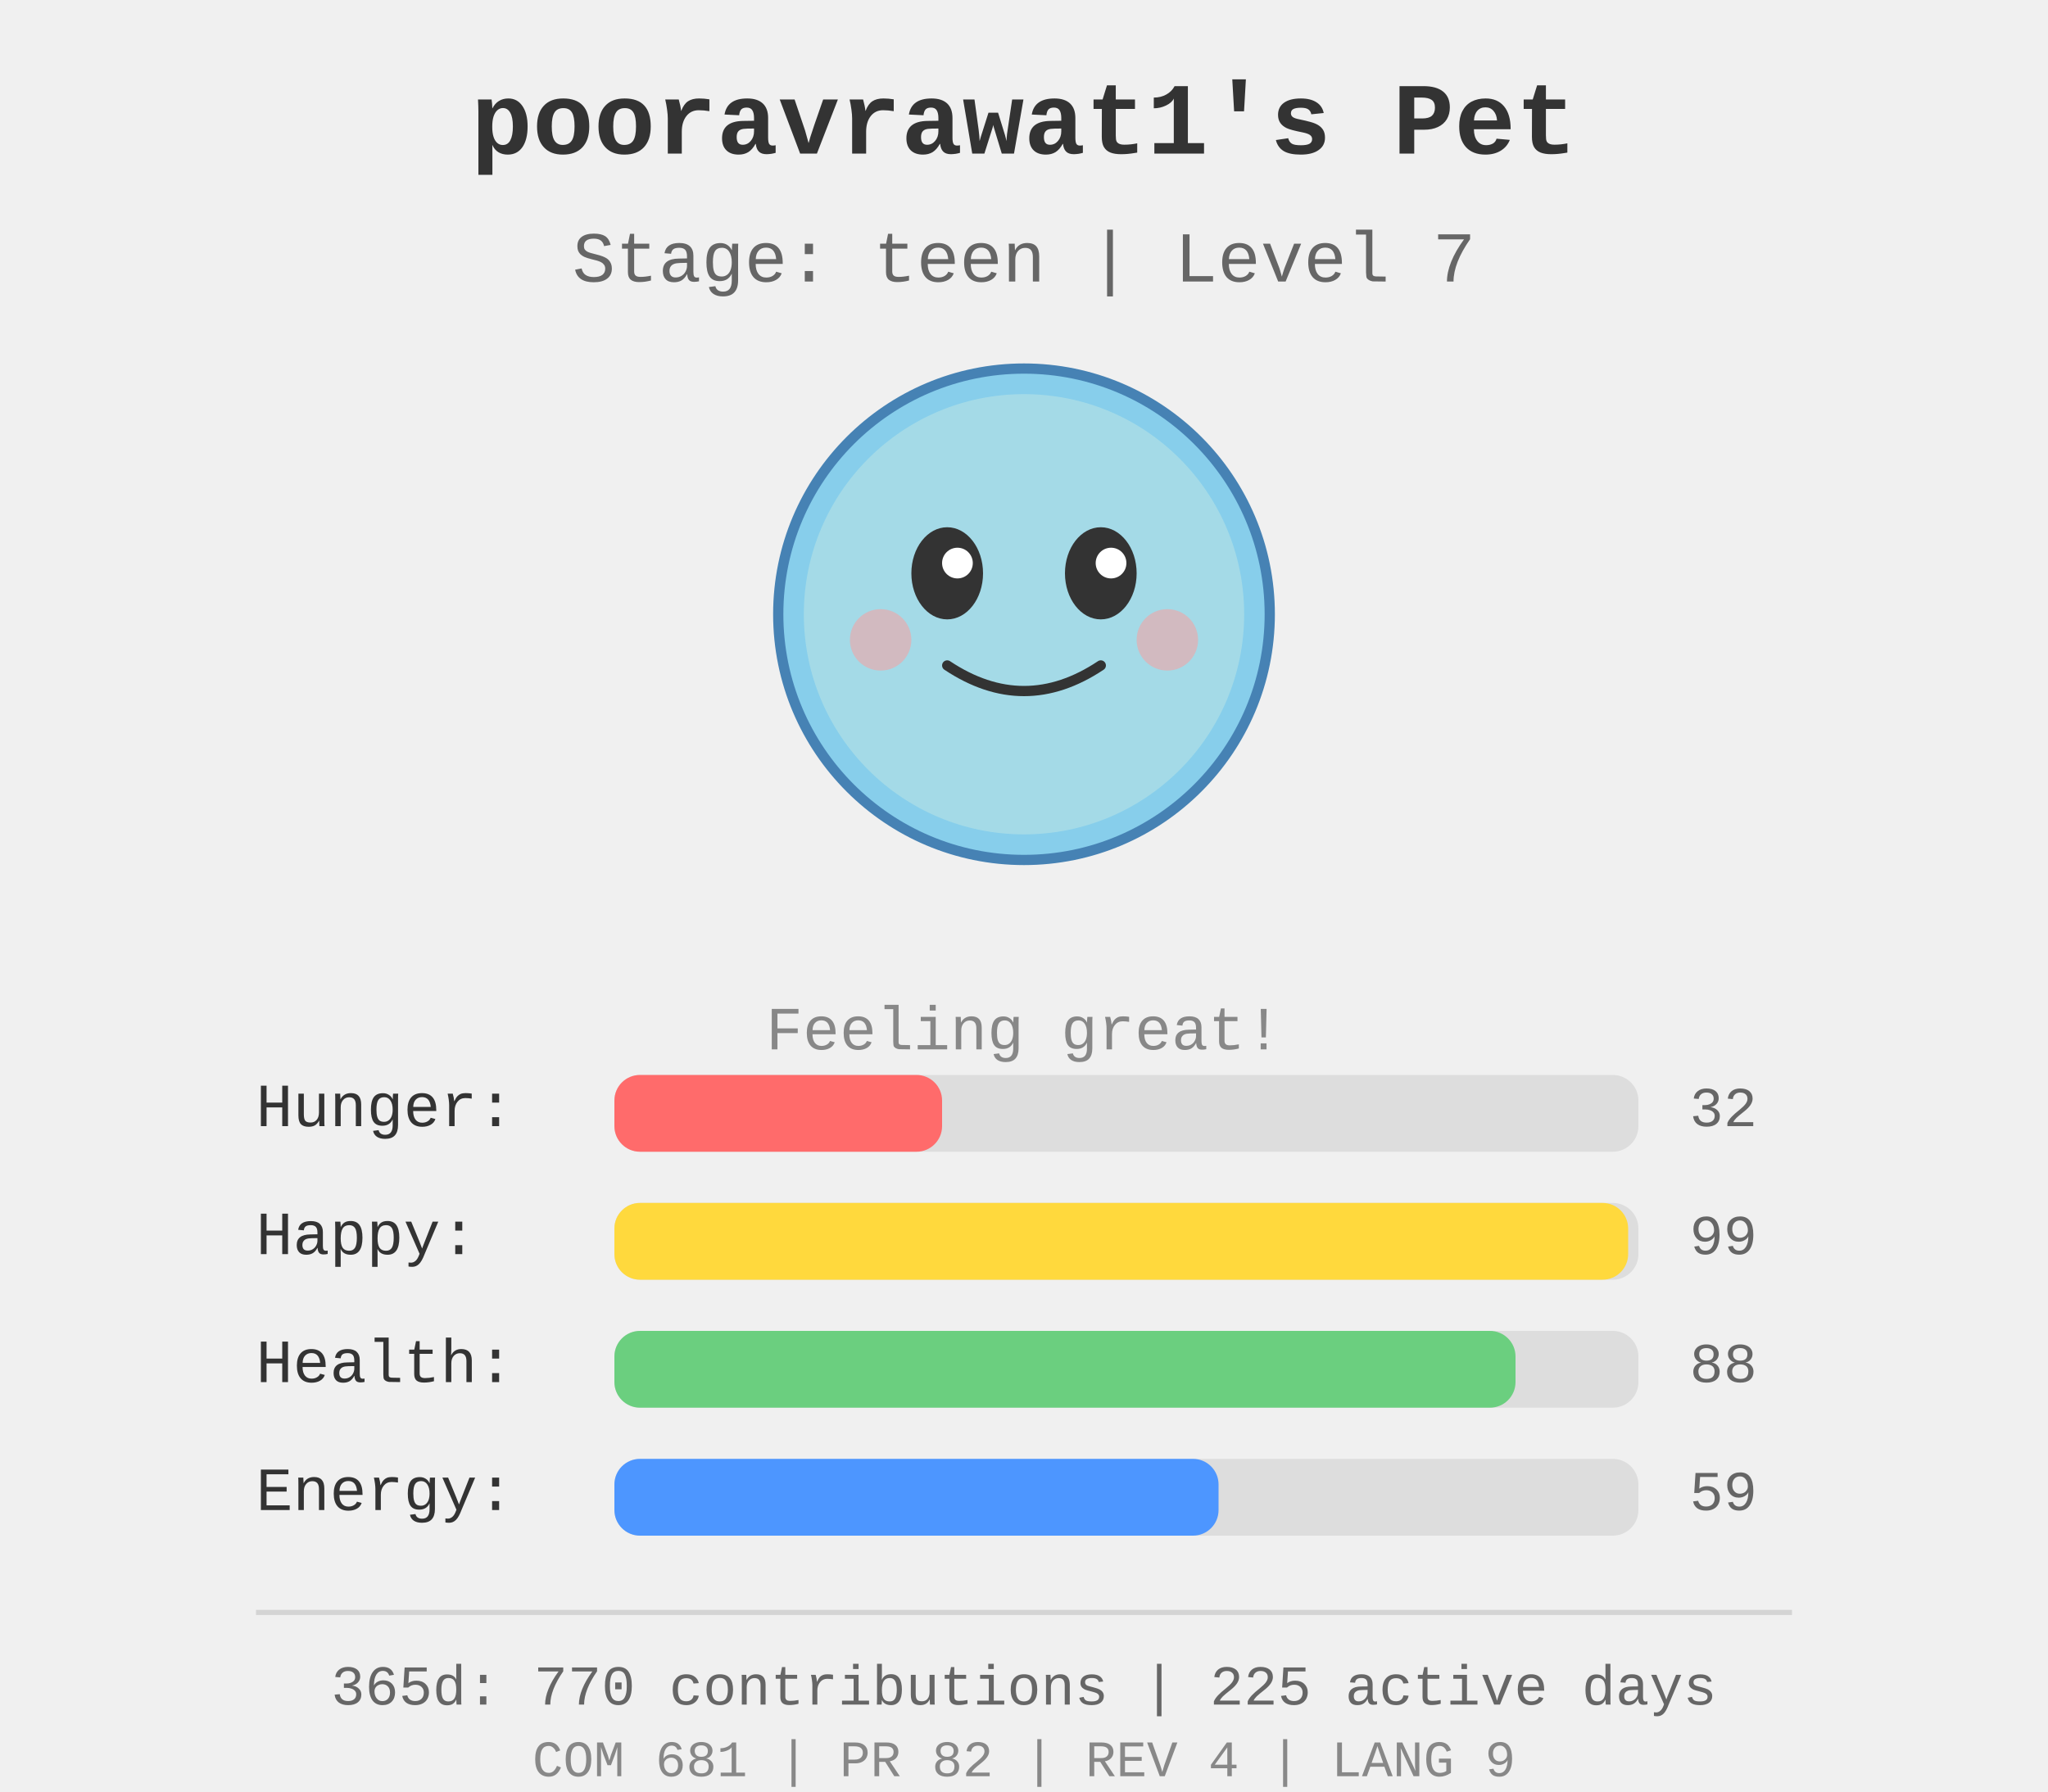
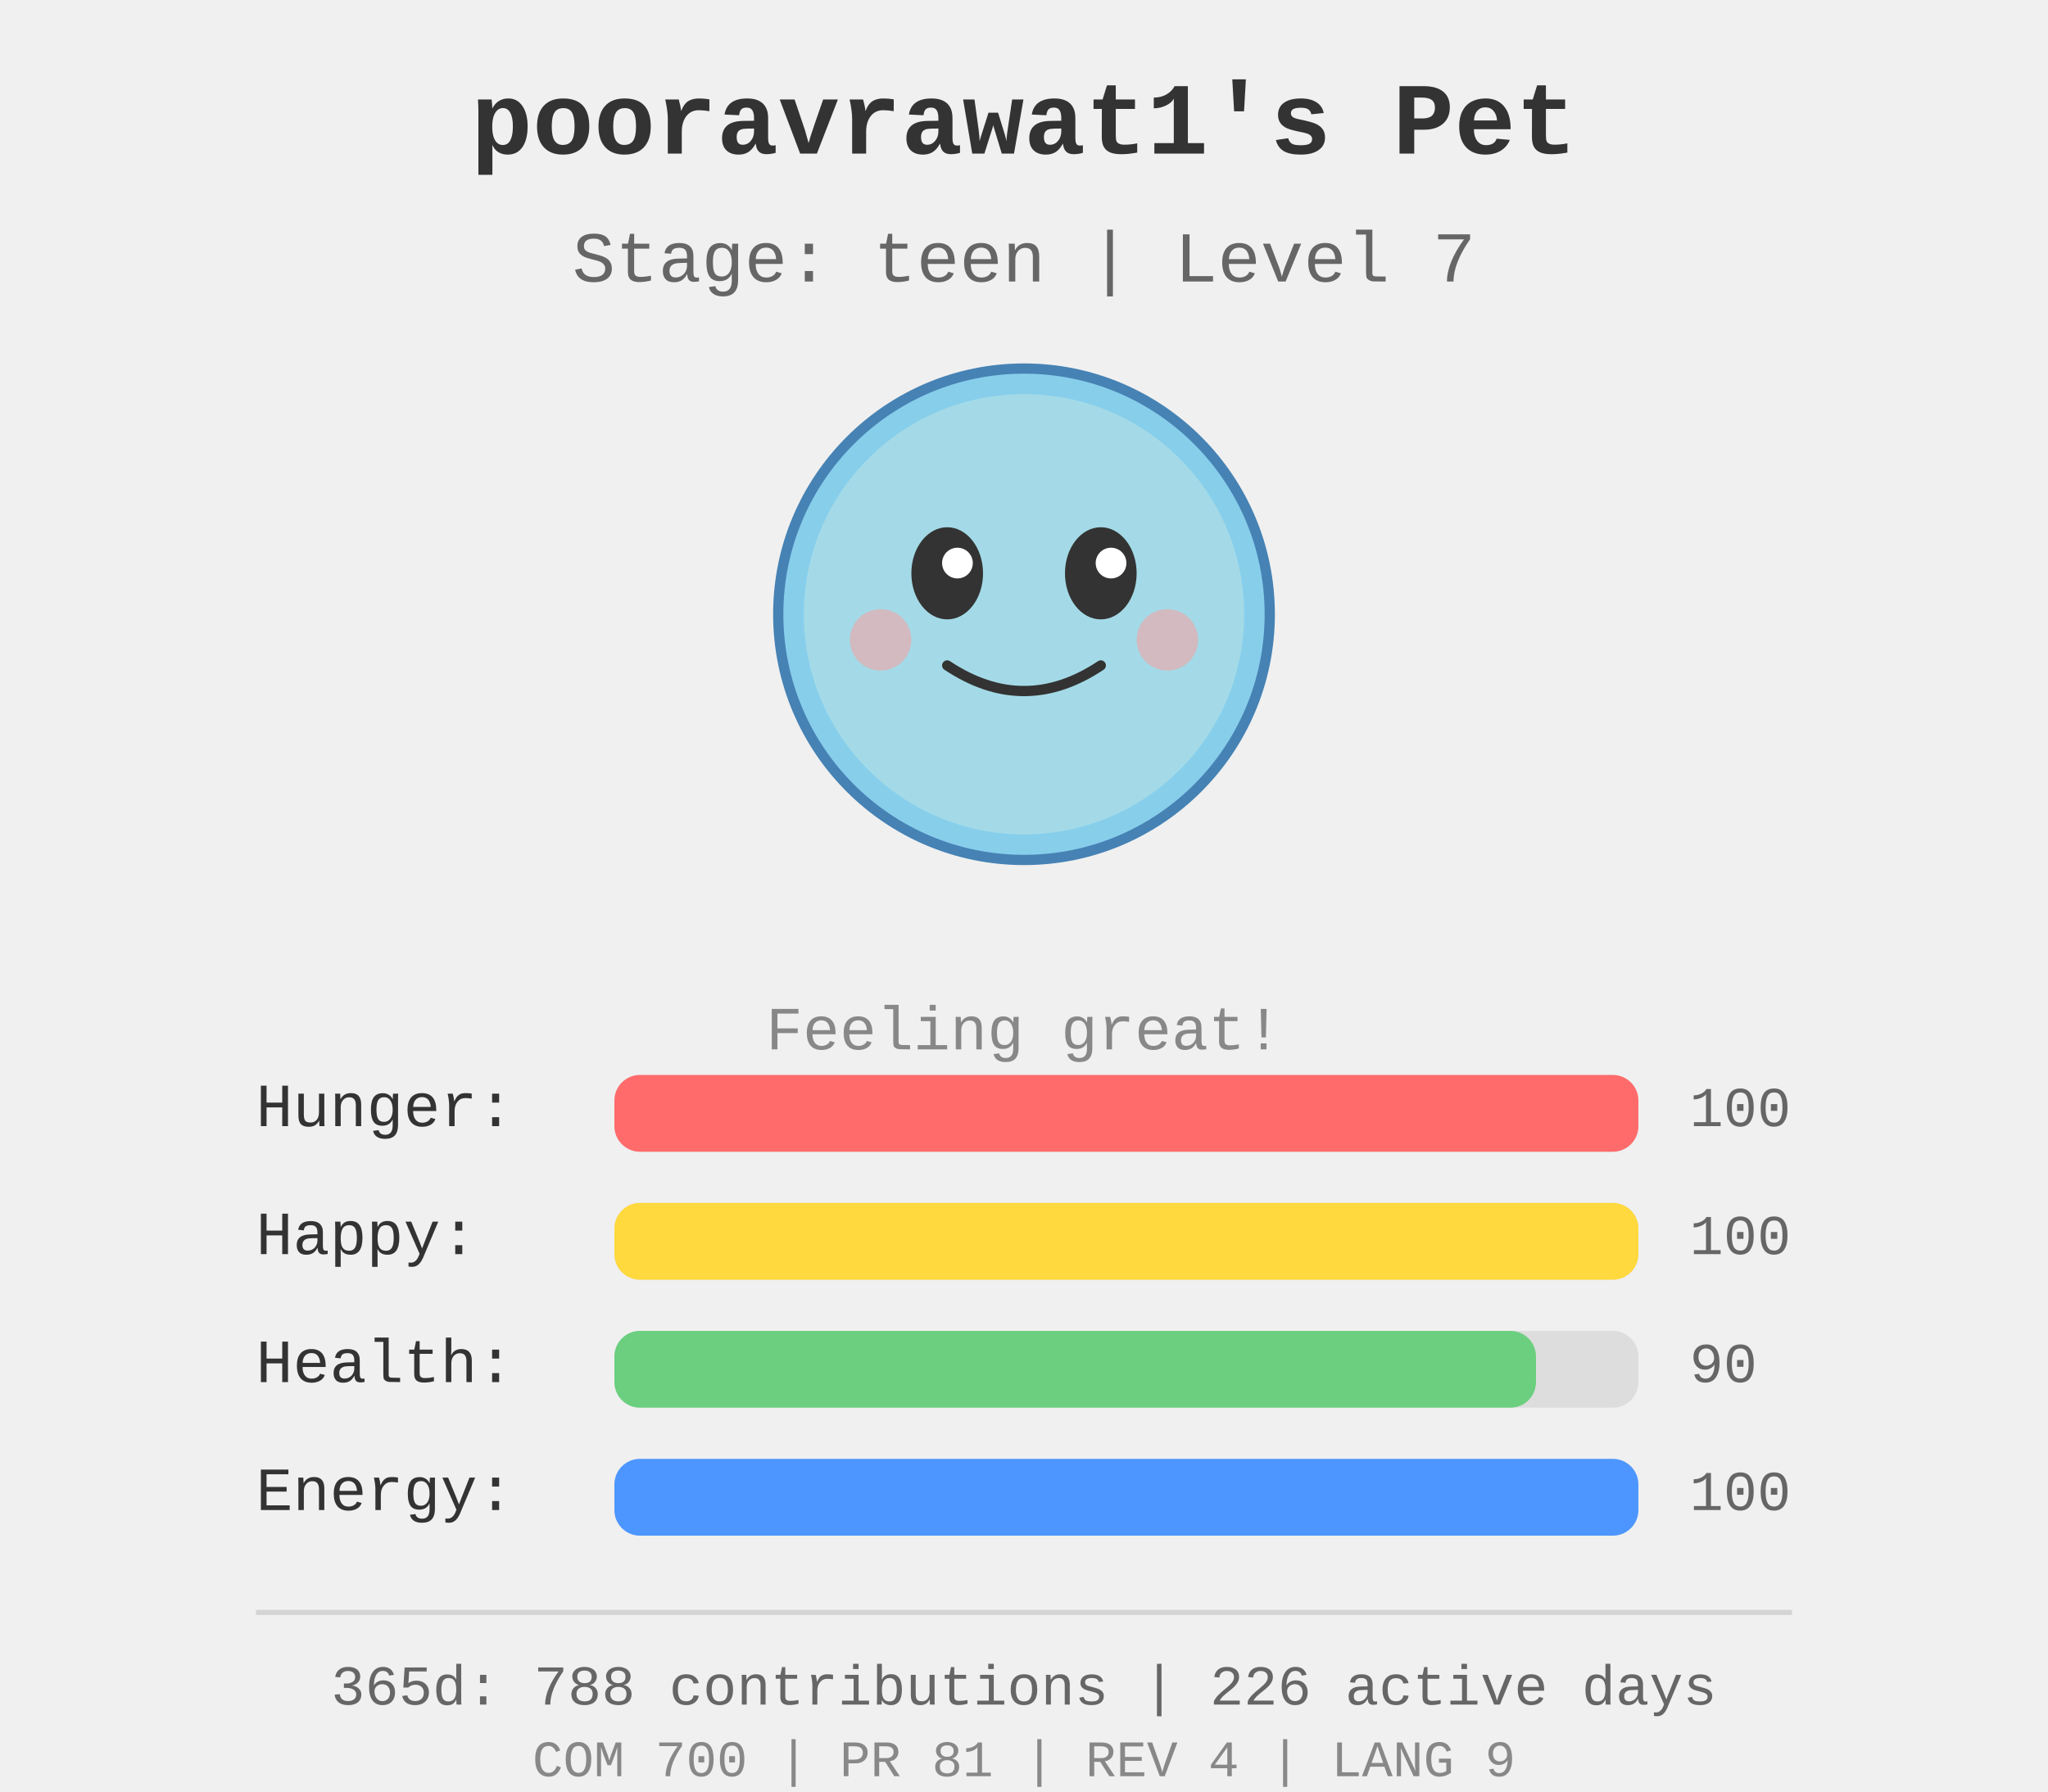
<svg xmlns="http://www.w3.org/2000/svg" width="400" height="350">
  <rect width="400" height="350" fill="#f0f0f0" />
  <g id="pet-sprite" transform="translate(200, 120)">
    <circle cx="0" cy="0" r="48" fill="#87ceeb" stroke="#4682b4" stroke-width="2" />
    <circle cx="0" cy="0" r="43" fill="#b0e0e6" opacity="0.7" />
    <ellipse cx="-15" cy="-8" rx="7" ry="9" fill="#333" />
    <ellipse cx="15" cy="-8" rx="7" ry="9" fill="#333" />
    <circle cx="-13" cy="-10" r="3" fill="#fff" />
    <circle cx="17" cy="-10" r="3" fill="#fff" />
    <path d="M -15 10 Q 0 20 15 10" stroke="#333" stroke-width="2" fill="none" stroke-linecap="round" />
    <circle cx="-28" cy="5" r="6" fill="#ff9999" opacity="0.5" />
    <circle cx="28" cy="5" r="6" fill="#ff9999" opacity="0.5" />
  </g>
  <text x="200" y="30" text-anchor="middle" font-size="20" font-weight="bold" fill="#333" font-family="&quot;Courier New&quot;, Courier, monospace">
    pooravrawat1's Pet
  </text>
  <text x="200" y="55" text-anchor="middle" font-size="14" fill="#666" font-family="&quot;Courier New&quot;, Courier, monospace">
    Stage: teen | Level 7
  </text>
  <text x="200" y="205" text-anchor="middle" font-size="12" fill="#888" font-family="&quot;Courier New&quot;, Courier, monospace">
    Feeling great!
  </text>
  <g id="stats" transform="translate(50, 220)">
    <text x="0" y="0" font-size="12" fill="#333" font-family="&quot;Courier New&quot;, Courier, monospace">Hunger:</text>
    <rect x="70" y="-10" width="200" height="15" fill="#ddd" rx="5" />
-     <rect x="70" y="-10" width="64.0" height="15" fill="#ff6b6b" rx="5" />
-     <text x="280" y="0" font-size="11" fill="#666" font-family="&quot;Courier New&quot;, Courier, monospace">32</text>
+     <rect x="70" y="-10" width="200.0" height="15" fill="#ff6b6b" rx="5" />
+     <text x="280" y="0" font-size="11" fill="#666" font-family="&quot;Courier New&quot;, Courier, monospace">100</text>
    <text x="0" y="25" font-size="12" fill="#333" font-family="&quot;Courier New&quot;, Courier, monospace">Happy:</text>
    <rect x="70" y="15" width="200" height="15" fill="#ddd" rx="5" />
-     <rect x="70" y="15" width="198.0" height="15" fill="#ffd93d" rx="5" />
-     <text x="280" y="25" font-size="11" fill="#666" font-family="&quot;Courier New&quot;, Courier, monospace">99</text>
+     <rect x="70" y="15" width="200.0" height="15" fill="#ffd93d" rx="5" />
+     <text x="280" y="25" font-size="11" fill="#666" font-family="&quot;Courier New&quot;, Courier, monospace">100</text>
    <text x="0" y="50" font-size="12" fill="#333" font-family="&quot;Courier New&quot;, Courier, monospace">Health:</text>
    <rect x="70" y="40" width="200" height="15" fill="#ddd" rx="5" />
-     <rect x="70" y="40" width="176.0" height="15" fill="#6bcf7f" rx="5" />
-     <text x="280" y="50" font-size="11" fill="#666" font-family="&quot;Courier New&quot;, Courier, monospace">88</text>
+     <rect x="70" y="40" width="180.0" height="15" fill="#6bcf7f" rx="5" />
+     <text x="280" y="50" font-size="11" fill="#666" font-family="&quot;Courier New&quot;, Courier, monospace">90</text>
    <text x="0" y="75" font-size="12" fill="#333" font-family="&quot;Courier New&quot;, Courier, monospace">Energy:</text>
    <rect x="70" y="65" width="200" height="15" fill="#ddd" rx="5" />
-     <rect x="70" y="65" width="118.0" height="15" fill="#4d96ff" rx="5" />
-     <text x="280" y="75" font-size="11" fill="#666" font-family="&quot;Courier New&quot;, Courier, monospace">59</text>
+     <rect x="70" y="65" width="200.0" height="15" fill="#4d96ff" rx="5" />
+     <text x="280" y="75" font-size="11" fill="#666" font-family="&quot;Courier New&quot;, Courier, monospace">100</text>
  </g>
  <g id="github-profile-summary">
    <line x1="50" y1="315" x2="350" y2="315" stroke="#d4d4d4" stroke-width="1" />
-     <text x="200" y="333" text-anchor="middle" font-size="11" fill="#666" font-family="&quot;Courier New&quot;, Courier, monospace">365d: 770 contributions | 225 active days</text>
-     <text x="200" y="347" text-anchor="middle" font-size="10" fill="#888" font-family="&quot;Courier New&quot;, Courier, monospace">COM 681 | PR 82 | REV 4 | LANG 9</text>
+     <text x="200" y="333" text-anchor="middle" font-size="11" fill="#666" font-family="&quot;Courier New&quot;, Courier, monospace">365d: 788 contributions | 226 active days</text>
+     <text x="200" y="347" text-anchor="middle" font-size="10" fill="#888" font-family="&quot;Courier New&quot;, Courier, monospace">COM 700 | PR 81 | REV 4 | LANG 9</text>
  </g>
</svg>
